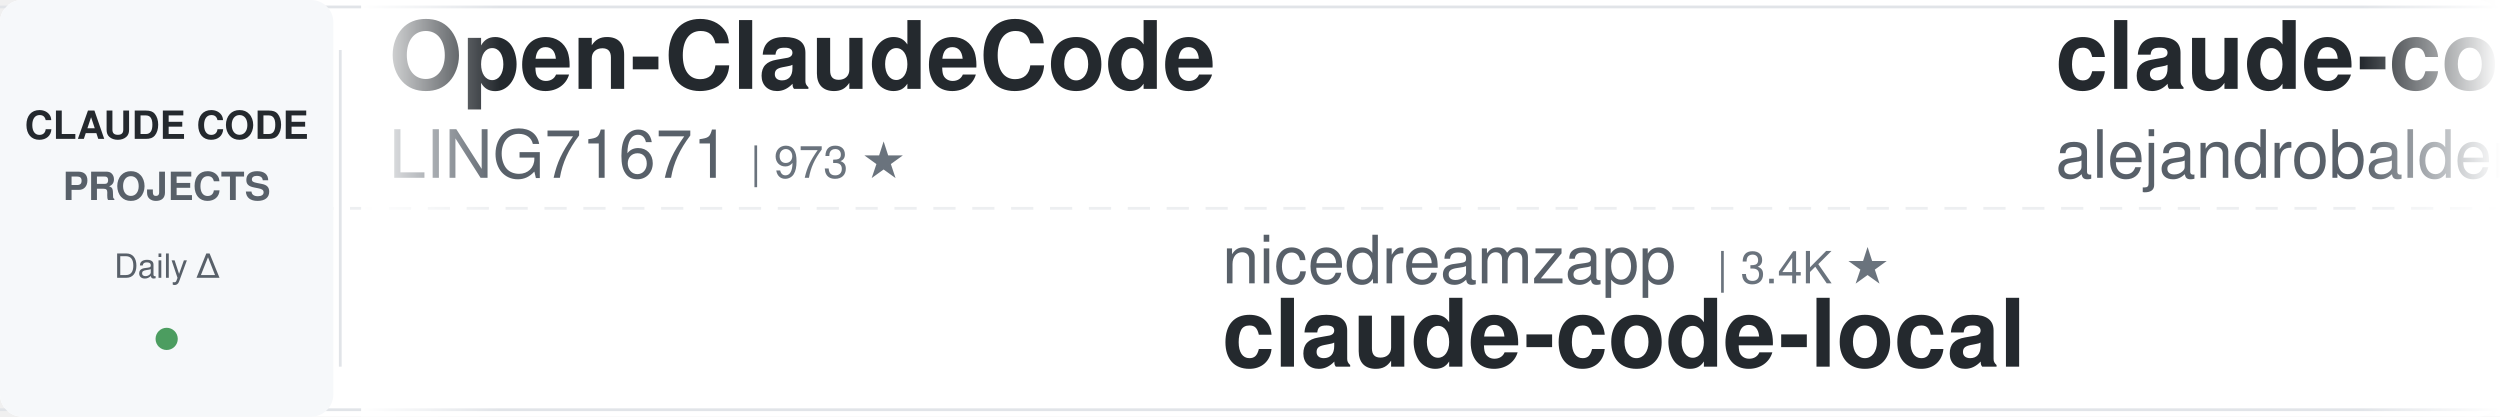
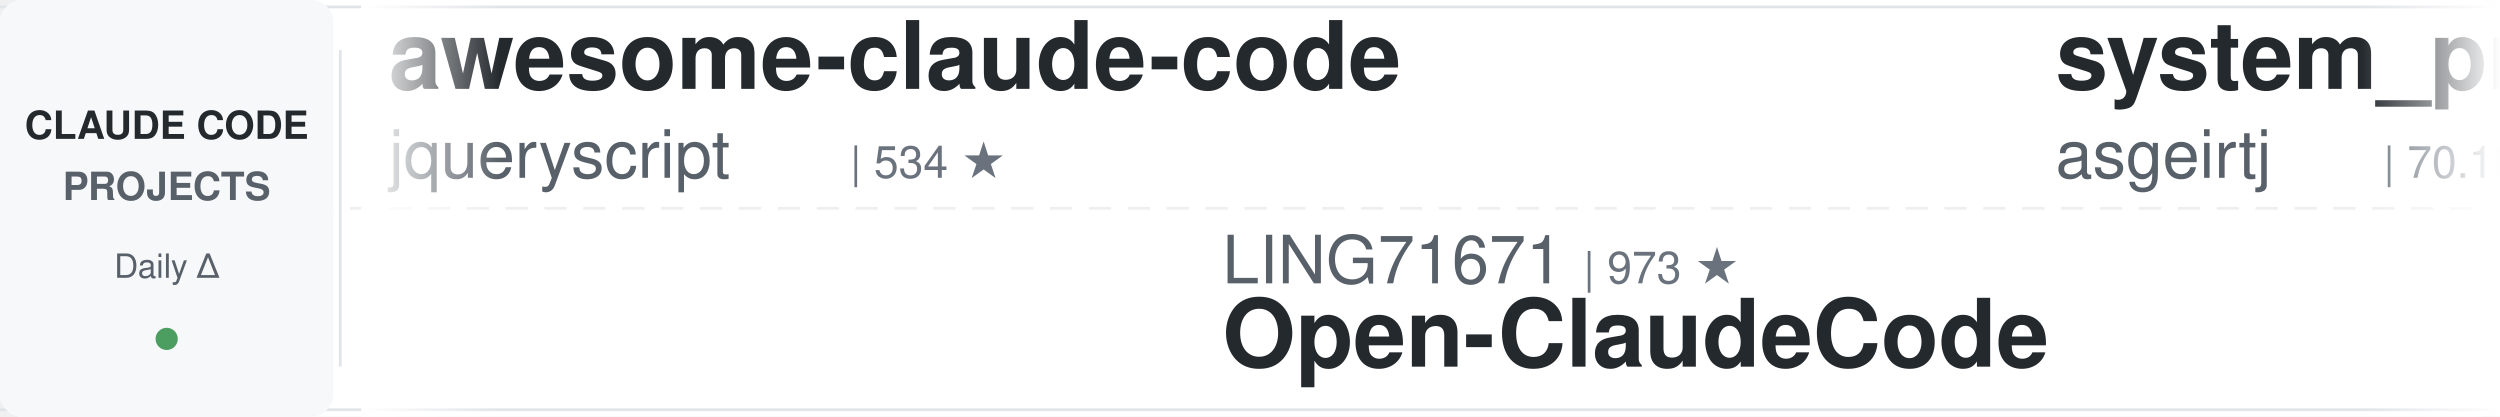
<svg xmlns="http://www.w3.org/2000/svg" width="900" height="150">
  <defs>
    <linearGradient id="leftFade" x1="0%" y1="0%" x2="100%" y2="0%">
      <stop offset="0%" style="stop-color:#ffffff;stop-opacity:1" />
      <stop offset="100%" style="stop-color:#ffffff;stop-opacity:0" />
    </linearGradient>
    <linearGradient id="rightFade" x1="0%" y1="0%" x2="100%" y2="0%">
      <stop offset="0%" style="stop-color:#ffffff;stop-opacity:0" />
      <stop offset="100%" style="stop-color:#ffffff;stop-opacity:1" />
    </linearGradient>
  </defs>
  <rect width="900" height="150" fill="#ffffff" rx="8" />
  <rect x="0" y="2" width="900" height="1" fill="#e1e4e8" />
  <rect x="0" y="147" width="900" height="1" fill="#e1e4e8" />
  <line x1="0" y1="75" x2="900" y2="75" stroke="#e1e4e8" stroke-width="1" stroke-dasharray="8 6" opacity="0.6" />
  <rect x="0" y="0" width="120" height="150" fill="#f6f8fa" rx="8" />
  <text x="60" y="50" font-family="-apple-system, BlinkMacSystemFont, 'Segoe UI', Helvetica, Arial, sans-serif" font-size="14" font-weight="600" fill="#24292e" text-anchor="middle">CLAUDE CODE</text>
  <text x="60" y="72" font-family="-apple-system, BlinkMacSystemFont, 'Segoe UI', Helvetica, Arial, sans-serif" font-size="14" font-weight="600" fill="#586069" text-anchor="middle">PROJECTS</text>
  <text x="60" y="100" font-family="-apple-system, BlinkMacSystemFont, 'Segoe UI', Helvetica, Arial, sans-serif" font-size="12" font-weight="500" fill="#586069" text-anchor="middle">Daily Δ</text>
  <circle cx="60" cy="122" r="4" fill="#22863a" opacity="0.8" />
  <rect x="122" y="18" width="1" height="114" fill="#e1e4e8" />
  <clipPath id="tickerClip">
    <rect x="130" y="0" width="770" height="150" />
  </clipPath>
  <g clip-path="url(#tickerClip)">
    <g id="tickerItems">
      <animateTransform attributeName="transform" attributeType="XML" type="translate" from="0 0" to="-3000 0" dur="54s" repeatCount="indefinite" />
      <g transform="translate(0, 0)">
-         <text x="140" y="32" font-family="-apple-system, BlinkMacSystemFont, 'Segoe UI', Helvetica, Arial, sans-serif" font-size="34" font-weight="600" fill="#24292e">Open-ClaudeCode</text>
-         <text x="140" y="64" font-family="-apple-system, BlinkMacSystemFont, 'Segoe UI', Helvetica, Arial, sans-serif" font-size="24" font-weight="400" fill="#586069">LING71671</text>
-         <text x="270" y="64" font-family="-apple-system, BlinkMacSystemFont, 'Segoe UI', Helvetica, Arial, sans-serif" font-size="16" font-weight="500" fill="#6a737d">| 973 ★</text>
+         <text x="140" y="32" font-family="-apple-system, BlinkMacSystemFont, 'Segoe UI', Helvetica, Arial, sans-serif" font-size="34" font-weight="600" fill="#24292e">awesome-claude-code</text>
+         <text x="140" y="64" font-family="-apple-system, BlinkMacSystemFont, 'Segoe UI', Helvetica, Arial, sans-serif" font-size="24" font-weight="400" fill="#586069">jqueryscript</text>
+         <text x="306" y="64" font-family="-apple-system, BlinkMacSystemFont, 'Segoe UI', Helvetica, Arial, sans-serif" font-size="16" font-weight="500" fill="#6a737d">| 534 ★</text>
      </g>
      <g transform="translate(300, 0)">
-         <text x="140" y="102" font-family="-apple-system, BlinkMacSystemFont, 'Segoe UI', Helvetica, Arial, sans-serif" font-size="24" font-weight="400" fill="#586069">nicedreamzapp</text>
-         <text x="318" y="102" font-family="-apple-system, BlinkMacSystemFont, 'Segoe UI', Helvetica, Arial, sans-serif" font-size="16" font-weight="500" fill="#6a737d">| 3.4K ★</text>
-         <text x="140" y="132" font-family="-apple-system, BlinkMacSystemFont, 'Segoe UI', Helvetica, Arial, sans-serif" font-size="34" font-weight="600" fill="#24292e">claude-code-local</text>
+         <text x="140" y="102" font-family="-apple-system, BlinkMacSystemFont, 'Segoe UI', Helvetica, Arial, sans-serif" font-size="24" font-weight="400" fill="#586069">LING71671</text>
+         <text x="270" y="102" font-family="-apple-system, BlinkMacSystemFont, 'Segoe UI', Helvetica, Arial, sans-serif" font-size="16" font-weight="500" fill="#6a737d">| 973 ★</text>
+         <text x="140" y="132" font-family="-apple-system, BlinkMacSystemFont, 'Segoe UI', Helvetica, Arial, sans-serif" font-size="34" font-weight="600" fill="#24292e">Open-ClaudeCode</text>
      </g>
      <g transform="translate(600, 0)">
-         <text x="140" y="32" font-family="-apple-system, BlinkMacSystemFont, 'Segoe UI', Helvetica, Arial, sans-serif" font-size="34" font-weight="600" fill="#24292e">claude-code-from-source</text>
-         <text x="140" y="64" font-family="-apple-system, BlinkMacSystemFont, 'Segoe UI', Helvetica, Arial, sans-serif" font-size="24" font-weight="400" fill="#586069">alejandrobalderas</text>
-         <text x="366" y="64" font-family="-apple-system, BlinkMacSystemFont, 'Segoe UI', Helvetica, Arial, sans-serif" font-size="16" font-weight="500" fill="#6a737d">| 3.0K ★</text>
+         <text x="140" y="32" font-family="-apple-system, BlinkMacSystemFont, 'Segoe UI', Helvetica, Arial, sans-serif" font-size="34" font-weight="600" fill="#24292e">system_prompts_leaks</text>
+         <text x="140" y="64" font-family="-apple-system, BlinkMacSystemFont, 'Segoe UI', Helvetica, Arial, sans-serif" font-size="24" font-weight="400" fill="#586069">asgeirtj</text>
+         <text x="258" y="64" font-family="-apple-system, BlinkMacSystemFont, 'Segoe UI', Helvetica, Arial, sans-serif" font-size="16" font-weight="500" fill="#6a737d">| 70.1K ★</text>
      </g>
      <g transform="translate(900, 0)">
-         <text x="140" y="102" font-family="-apple-system, BlinkMacSystemFont, 'Segoe UI', Helvetica, Arial, sans-serif" font-size="24" font-weight="400" fill="#586069">lintsinghua</text>
-         <text x="294" y="102" font-family="-apple-system, BlinkMacSystemFont, 'Segoe UI', Helvetica, Arial, sans-serif" font-size="16" font-weight="500" fill="#6a737d">| 4.3K ★</text>
-         <text x="140" y="132" font-family="-apple-system, BlinkMacSystemFont, 'Segoe UI', Helvetica, Arial, sans-serif" font-size="34" font-weight="600" fill="#24292e">claude-code-book</text>
+         <text x="140" y="102" font-family="-apple-system, BlinkMacSystemFont, 'Segoe UI', Helvetica, Arial, sans-serif" font-size="24" font-weight="400" fill="#586069">OneRedOak</text>
+         <text x="270" y="102" font-family="-apple-system, BlinkMacSystemFont, 'Segoe UI', Helvetica, Arial, sans-serif" font-size="16" font-weight="500" fill="#6a737d">| 3.9K ★</text>
+         <text x="140" y="132" font-family="-apple-system, BlinkMacSystemFont, 'Segoe UI', Helvetica, Arial, sans-serif" font-size="34" font-weight="600" fill="#24292e">claude-code-workflows</text>
      </g>
      <g transform="translate(1200, 0)">
-         <text x="140" y="32" font-family="-apple-system, BlinkMacSystemFont, 'Segoe UI', Helvetica, Arial, sans-serif" font-size="34" font-weight="600" fill="#24292e">claude-code-source-build</text>
-         <text x="140" y="64" font-family="-apple-system, BlinkMacSystemFont, 'Segoe UI', Helvetica, Arial, sans-serif" font-size="24" font-weight="400" fill="#586069">andrew-kramer-inno</text>
-         <text x="378" y="64" font-family="-apple-system, BlinkMacSystemFont, 'Segoe UI', Helvetica, Arial, sans-serif" font-size="16" font-weight="500" fill="#6a737d">| 593 ★</text>
+         <text x="140" y="32" font-family="-apple-system, BlinkMacSystemFont, 'Segoe UI', Helvetica, Arial, sans-serif" font-size="34" font-weight="600" fill="#24292e">awesome-claude-code-plug...</text>
+         <text x="140" y="64" font-family="-apple-system, BlinkMacSystemFont, 'Segoe UI', Helvetica, Arial, sans-serif" font-size="24" font-weight="400" fill="#586069">ccplugins</text>
+         <text x="270" y="64" font-family="-apple-system, BlinkMacSystemFont, 'Segoe UI', Helvetica, Arial, sans-serif" font-size="16" font-weight="500" fill="#6a737d">| 985 ★</text>
      </g>
      <g transform="translate(1500, 0)">
-         <text x="140" y="102" font-family="-apple-system, BlinkMacSystemFont, 'Segoe UI', Helvetica, Arial, sans-serif" font-size="24" font-weight="400" fill="#586069">disler</text>
-         <text x="234" y="102" font-family="-apple-system, BlinkMacSystemFont, 'Segoe UI', Helvetica, Arial, sans-serif" font-size="16" font-weight="500" fill="#6a737d">| 1.7K ★</text>
-         <text x="140" y="132" font-family="-apple-system, BlinkMacSystemFont, 'Segoe UI', Helvetica, Arial, sans-serif" font-size="34" font-weight="600" fill="#24292e">pi-vs-claude-code</text>
+         <text x="140" y="102" font-family="-apple-system, BlinkMacSystemFont, 'Segoe UI', Helvetica, Arial, sans-serif" font-size="24" font-weight="400" fill="#586069">VILA-Lab</text>
+         <text x="258" y="102" font-family="-apple-system, BlinkMacSystemFont, 'Segoe UI', Helvetica, Arial, sans-serif" font-size="16" font-weight="500" fill="#6a737d">| 2.2K ★</text>
+         <text x="140" y="132" font-family="-apple-system, BlinkMacSystemFont, 'Segoe UI', Helvetica, Arial, sans-serif" font-size="34" font-weight="600" fill="#24292e">Dive-into-Claude-Code</text>
      </g>
      <g transform="translate(1800, 0)">
-         <text x="140" y="32" font-family="-apple-system, BlinkMacSystemFont, 'Segoe UI', Helvetica, Arial, sans-serif" font-size="34" font-weight="600" fill="#24292e">claude-code-reverse</text>
-         <text x="140" y="64" font-family="-apple-system, BlinkMacSystemFont, 'Segoe UI', Helvetica, Arial, sans-serif" font-size="24" font-weight="400" fill="#586069">Yuyz0112</text>
-         <text x="258" y="64" font-family="-apple-system, BlinkMacSystemFont, 'Segoe UI', Helvetica, Arial, sans-serif" font-size="16" font-weight="500" fill="#6a737d">| 2.4K ★</text>
+         <text x="140" y="32" font-family="-apple-system, BlinkMacSystemFont, 'Segoe UI', Helvetica, Arial, sans-serif" font-size="34" font-weight="600" fill="#24292e">claude-code-from-scratch</text>
+         <text x="140" y="64" font-family="-apple-system, BlinkMacSystemFont, 'Segoe UI', Helvetica, Arial, sans-serif" font-size="24" font-weight="400" fill="#586069">Windy3f3f3f3f</text>
+         <text x="318" y="64" font-family="-apple-system, BlinkMacSystemFont, 'Segoe UI', Helvetica, Arial, sans-serif" font-size="16" font-weight="500" fill="#6a737d">| 2.8K ★</text>
      </g>
      <g transform="translate(2100, 0)">
-         <text x="140" y="102" font-family="-apple-system, BlinkMacSystemFont, 'Segoe UI', Helvetica, Arial, sans-serif" font-size="24" font-weight="400" fill="#586069">wanshuiyin</text>
-         <text x="282" y="102" font-family="-apple-system, BlinkMacSystemFont, 'Segoe UI', Helvetica, Arial, sans-serif" font-size="16" font-weight="500" fill="#6a737d">| 17.9K ★</text>
-         <text x="140" y="132" font-family="-apple-system, BlinkMacSystemFont, 'Segoe UI', Helvetica, Arial, sans-serif" font-size="34" font-weight="600" fill="#24292e">Auto-claude-code-researc...</text>
+         <text x="140" y="102" font-family="-apple-system, BlinkMacSystemFont, 'Segoe UI', Helvetica, Arial, sans-serif" font-size="24" font-weight="400" fill="#586069">AICoderTudou</text>
+         <text x="306" y="102" font-family="-apple-system, BlinkMacSystemFont, 'Segoe UI', Helvetica, Arial, sans-serif" font-size="16" font-weight="500" fill="#6a737d">| 493 ★</text>
+         <text x="140" y="132" font-family="-apple-system, BlinkMacSystemFont, 'Segoe UI', Helvetica, Arial, sans-serif" font-size="34" font-weight="600" fill="#24292e">claude-code-tudou</text>
      </g>
      <g transform="translate(2400, 0)">
-         <text x="140" y="32" font-family="-apple-system, BlinkMacSystemFont, 'Segoe UI', Helvetica, Arial, sans-serif" font-size="34" font-weight="600" fill="#24292e">ClaudeCode-Portable</text>
-         <text x="140" y="64" font-family="-apple-system, BlinkMacSystemFont, 'Segoe UI', Helvetica, Arial, sans-serif" font-size="24" font-weight="400" fill="#586069">techjarves</text>
-         <text x="282" y="64" font-family="-apple-system, BlinkMacSystemFont, 'Segoe UI', Helvetica, Arial, sans-serif" font-size="16" font-weight="500" fill="#6a737d">| 1.6K ★</text>
+         <text x="140" y="32" font-family="-apple-system, BlinkMacSystemFont, 'Segoe UI', Helvetica, Arial, sans-serif" font-size="34" font-weight="600" fill="#24292e">claude-code-video-toolki...</text>
+         <text x="140" y="64" font-family="-apple-system, BlinkMacSystemFont, 'Segoe UI', Helvetica, Arial, sans-serif" font-size="24" font-weight="400" fill="#586069">digitalsamba</text>
+         <text x="306" y="64" font-family="-apple-system, BlinkMacSystemFont, 'Segoe UI', Helvetica, Arial, sans-serif" font-size="16" font-weight="500" fill="#6a737d">| 2.3K ★</text>
      </g>
      <g transform="translate(2700, 0)">
-         <text x="140" y="102" font-family="-apple-system, BlinkMacSystemFont, 'Segoe UI', Helvetica, Arial, sans-serif" font-size="24" font-weight="400" fill="#586069">davila7</text>
-         <text x="246" y="102" font-family="-apple-system, BlinkMacSystemFont, 'Segoe UI', Helvetica, Arial, sans-serif" font-size="16" font-weight="500" fill="#6a737d">| 32.8K ★</text>
-         <text x="140" y="132" font-family="-apple-system, BlinkMacSystemFont, 'Segoe UI', Helvetica, Arial, sans-serif" font-size="34" font-weight="600" fill="#24292e">claude-code-templates</text>
+         <text x="140" y="102" font-family="-apple-system, BlinkMacSystemFont, 'Segoe UI', Helvetica, Arial, sans-serif" font-size="24" font-weight="400" fill="#586069">anthropics</text>
+         <text x="282" y="102" font-family="-apple-system, BlinkMacSystemFont, 'Segoe UI', Helvetica, Arial, sans-serif" font-size="16" font-weight="500" fill="#6a737d">| 6.5K ★</text>
+         <text x="140" y="132" font-family="-apple-system, BlinkMacSystemFont, 'Segoe UI', Helvetica, Arial, sans-serif" font-size="34" font-weight="600" fill="#24292e">claude-code-security-rev...</text>
      </g>
      <g transform="translate(3000, 0)">
-         <text x="140" y="32" font-family="-apple-system, BlinkMacSystemFont, 'Segoe UI', Helvetica, Arial, sans-serif" font-size="34" font-weight="600" fill="#24292e">Open-ClaudeCode</text>
-         <text x="140" y="64" font-family="-apple-system, BlinkMacSystemFont, 'Segoe UI', Helvetica, Arial, sans-serif" font-size="24" font-weight="400" fill="#586069">LING71671</text>
-         <text x="270" y="64" font-family="-apple-system, BlinkMacSystemFont, 'Segoe UI', Helvetica, Arial, sans-serif" font-size="16" font-weight="500" fill="#6a737d">| 973 ★</text>
+         <text x="140" y="32" font-family="-apple-system, BlinkMacSystemFont, 'Segoe UI', Helvetica, Arial, sans-serif" font-size="34" font-weight="600" fill="#24292e">awesome-claude-code</text>
+         <text x="140" y="64" font-family="-apple-system, BlinkMacSystemFont, 'Segoe UI', Helvetica, Arial, sans-serif" font-size="24" font-weight="400" fill="#586069">jqueryscript</text>
+         <text x="306" y="64" font-family="-apple-system, BlinkMacSystemFont, 'Segoe UI', Helvetica, Arial, sans-serif" font-size="16" font-weight="500" fill="#6a737d">| 534 ★</text>
      </g>
      <g transform="translate(3300, 0)">
-         <text x="140" y="102" font-family="-apple-system, BlinkMacSystemFont, 'Segoe UI', Helvetica, Arial, sans-serif" font-size="24" font-weight="400" fill="#586069">nicedreamzapp</text>
-         <text x="318" y="102" font-family="-apple-system, BlinkMacSystemFont, 'Segoe UI', Helvetica, Arial, sans-serif" font-size="16" font-weight="500" fill="#6a737d">| 3.4K ★</text>
-         <text x="140" y="132" font-family="-apple-system, BlinkMacSystemFont, 'Segoe UI', Helvetica, Arial, sans-serif" font-size="34" font-weight="600" fill="#24292e">claude-code-local</text>
+         <text x="140" y="102" font-family="-apple-system, BlinkMacSystemFont, 'Segoe UI', Helvetica, Arial, sans-serif" font-size="24" font-weight="400" fill="#586069">LING71671</text>
+         <text x="270" y="102" font-family="-apple-system, BlinkMacSystemFont, 'Segoe UI', Helvetica, Arial, sans-serif" font-size="16" font-weight="500" fill="#6a737d">| 973 ★</text>
+         <text x="140" y="132" font-family="-apple-system, BlinkMacSystemFont, 'Segoe UI', Helvetica, Arial, sans-serif" font-size="34" font-weight="600" fill="#24292e">Open-ClaudeCode</text>
      </g>
      <g transform="translate(3600, 0)">
-         <text x="140" y="32" font-family="-apple-system, BlinkMacSystemFont, 'Segoe UI', Helvetica, Arial, sans-serif" font-size="34" font-weight="600" fill="#24292e">claude-code-from-source</text>
-         <text x="140" y="64" font-family="-apple-system, BlinkMacSystemFont, 'Segoe UI', Helvetica, Arial, sans-serif" font-size="24" font-weight="400" fill="#586069">alejandrobalderas</text>
-         <text x="366" y="64" font-family="-apple-system, BlinkMacSystemFont, 'Segoe UI', Helvetica, Arial, sans-serif" font-size="16" font-weight="500" fill="#6a737d">| 3.0K ★</text>
+         <text x="140" y="32" font-family="-apple-system, BlinkMacSystemFont, 'Segoe UI', Helvetica, Arial, sans-serif" font-size="34" font-weight="600" fill="#24292e">system_prompts_leaks</text>
+         <text x="140" y="64" font-family="-apple-system, BlinkMacSystemFont, 'Segoe UI', Helvetica, Arial, sans-serif" font-size="24" font-weight="400" fill="#586069">asgeirtj</text>
+         <text x="258" y="64" font-family="-apple-system, BlinkMacSystemFont, 'Segoe UI', Helvetica, Arial, sans-serif" font-size="16" font-weight="500" fill="#6a737d">| 70.1K ★</text>
      </g>
      <g transform="translate(3900, 0)">
-         <text x="140" y="102" font-family="-apple-system, BlinkMacSystemFont, 'Segoe UI', Helvetica, Arial, sans-serif" font-size="24" font-weight="400" fill="#586069">lintsinghua</text>
-         <text x="294" y="102" font-family="-apple-system, BlinkMacSystemFont, 'Segoe UI', Helvetica, Arial, sans-serif" font-size="16" font-weight="500" fill="#6a737d">| 4.3K ★</text>
-         <text x="140" y="132" font-family="-apple-system, BlinkMacSystemFont, 'Segoe UI', Helvetica, Arial, sans-serif" font-size="34" font-weight="600" fill="#24292e">claude-code-book</text>
+         <text x="140" y="102" font-family="-apple-system, BlinkMacSystemFont, 'Segoe UI', Helvetica, Arial, sans-serif" font-size="24" font-weight="400" fill="#586069">OneRedOak</text>
+         <text x="270" y="102" font-family="-apple-system, BlinkMacSystemFont, 'Segoe UI', Helvetica, Arial, sans-serif" font-size="16" font-weight="500" fill="#6a737d">| 3.9K ★</text>
+         <text x="140" y="132" font-family="-apple-system, BlinkMacSystemFont, 'Segoe UI', Helvetica, Arial, sans-serif" font-size="34" font-weight="600" fill="#24292e">claude-code-workflows</text>
      </g>
    </g>
  </g>
  <rect x="130" y="0" width="50" height="150" fill="url(#leftFade)" />
  <rect x="850" y="0" width="50" height="150" fill="url(#rightFade)" />
</svg>
